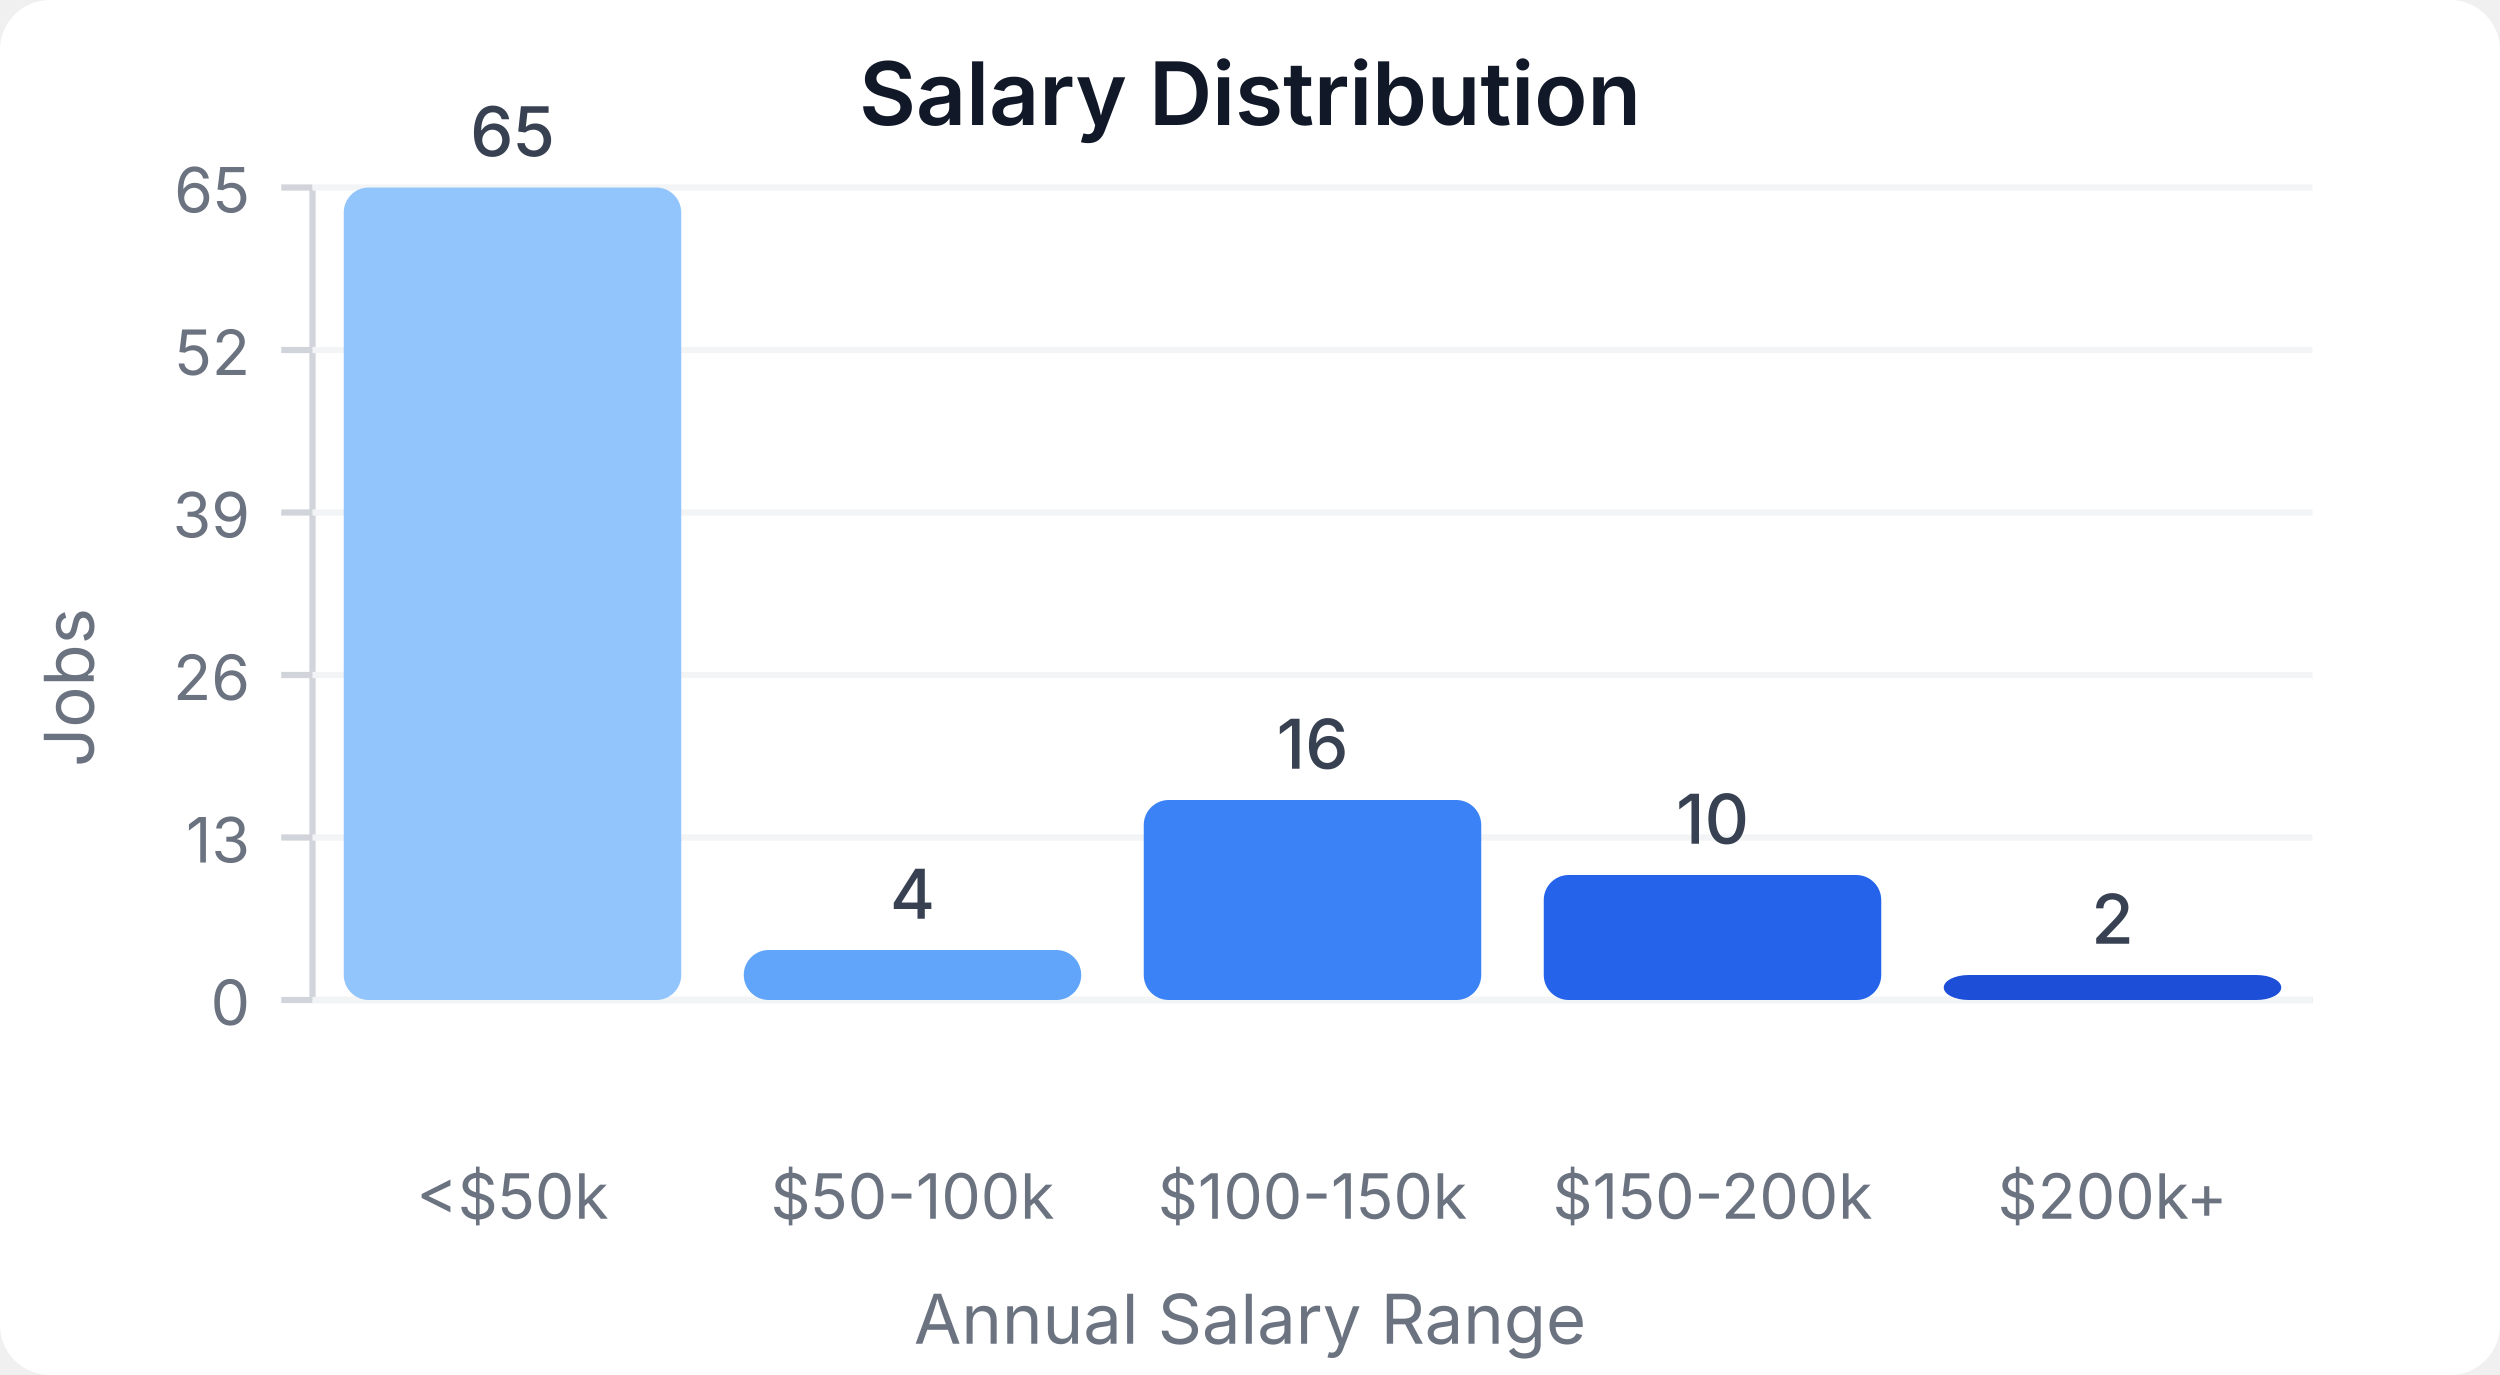
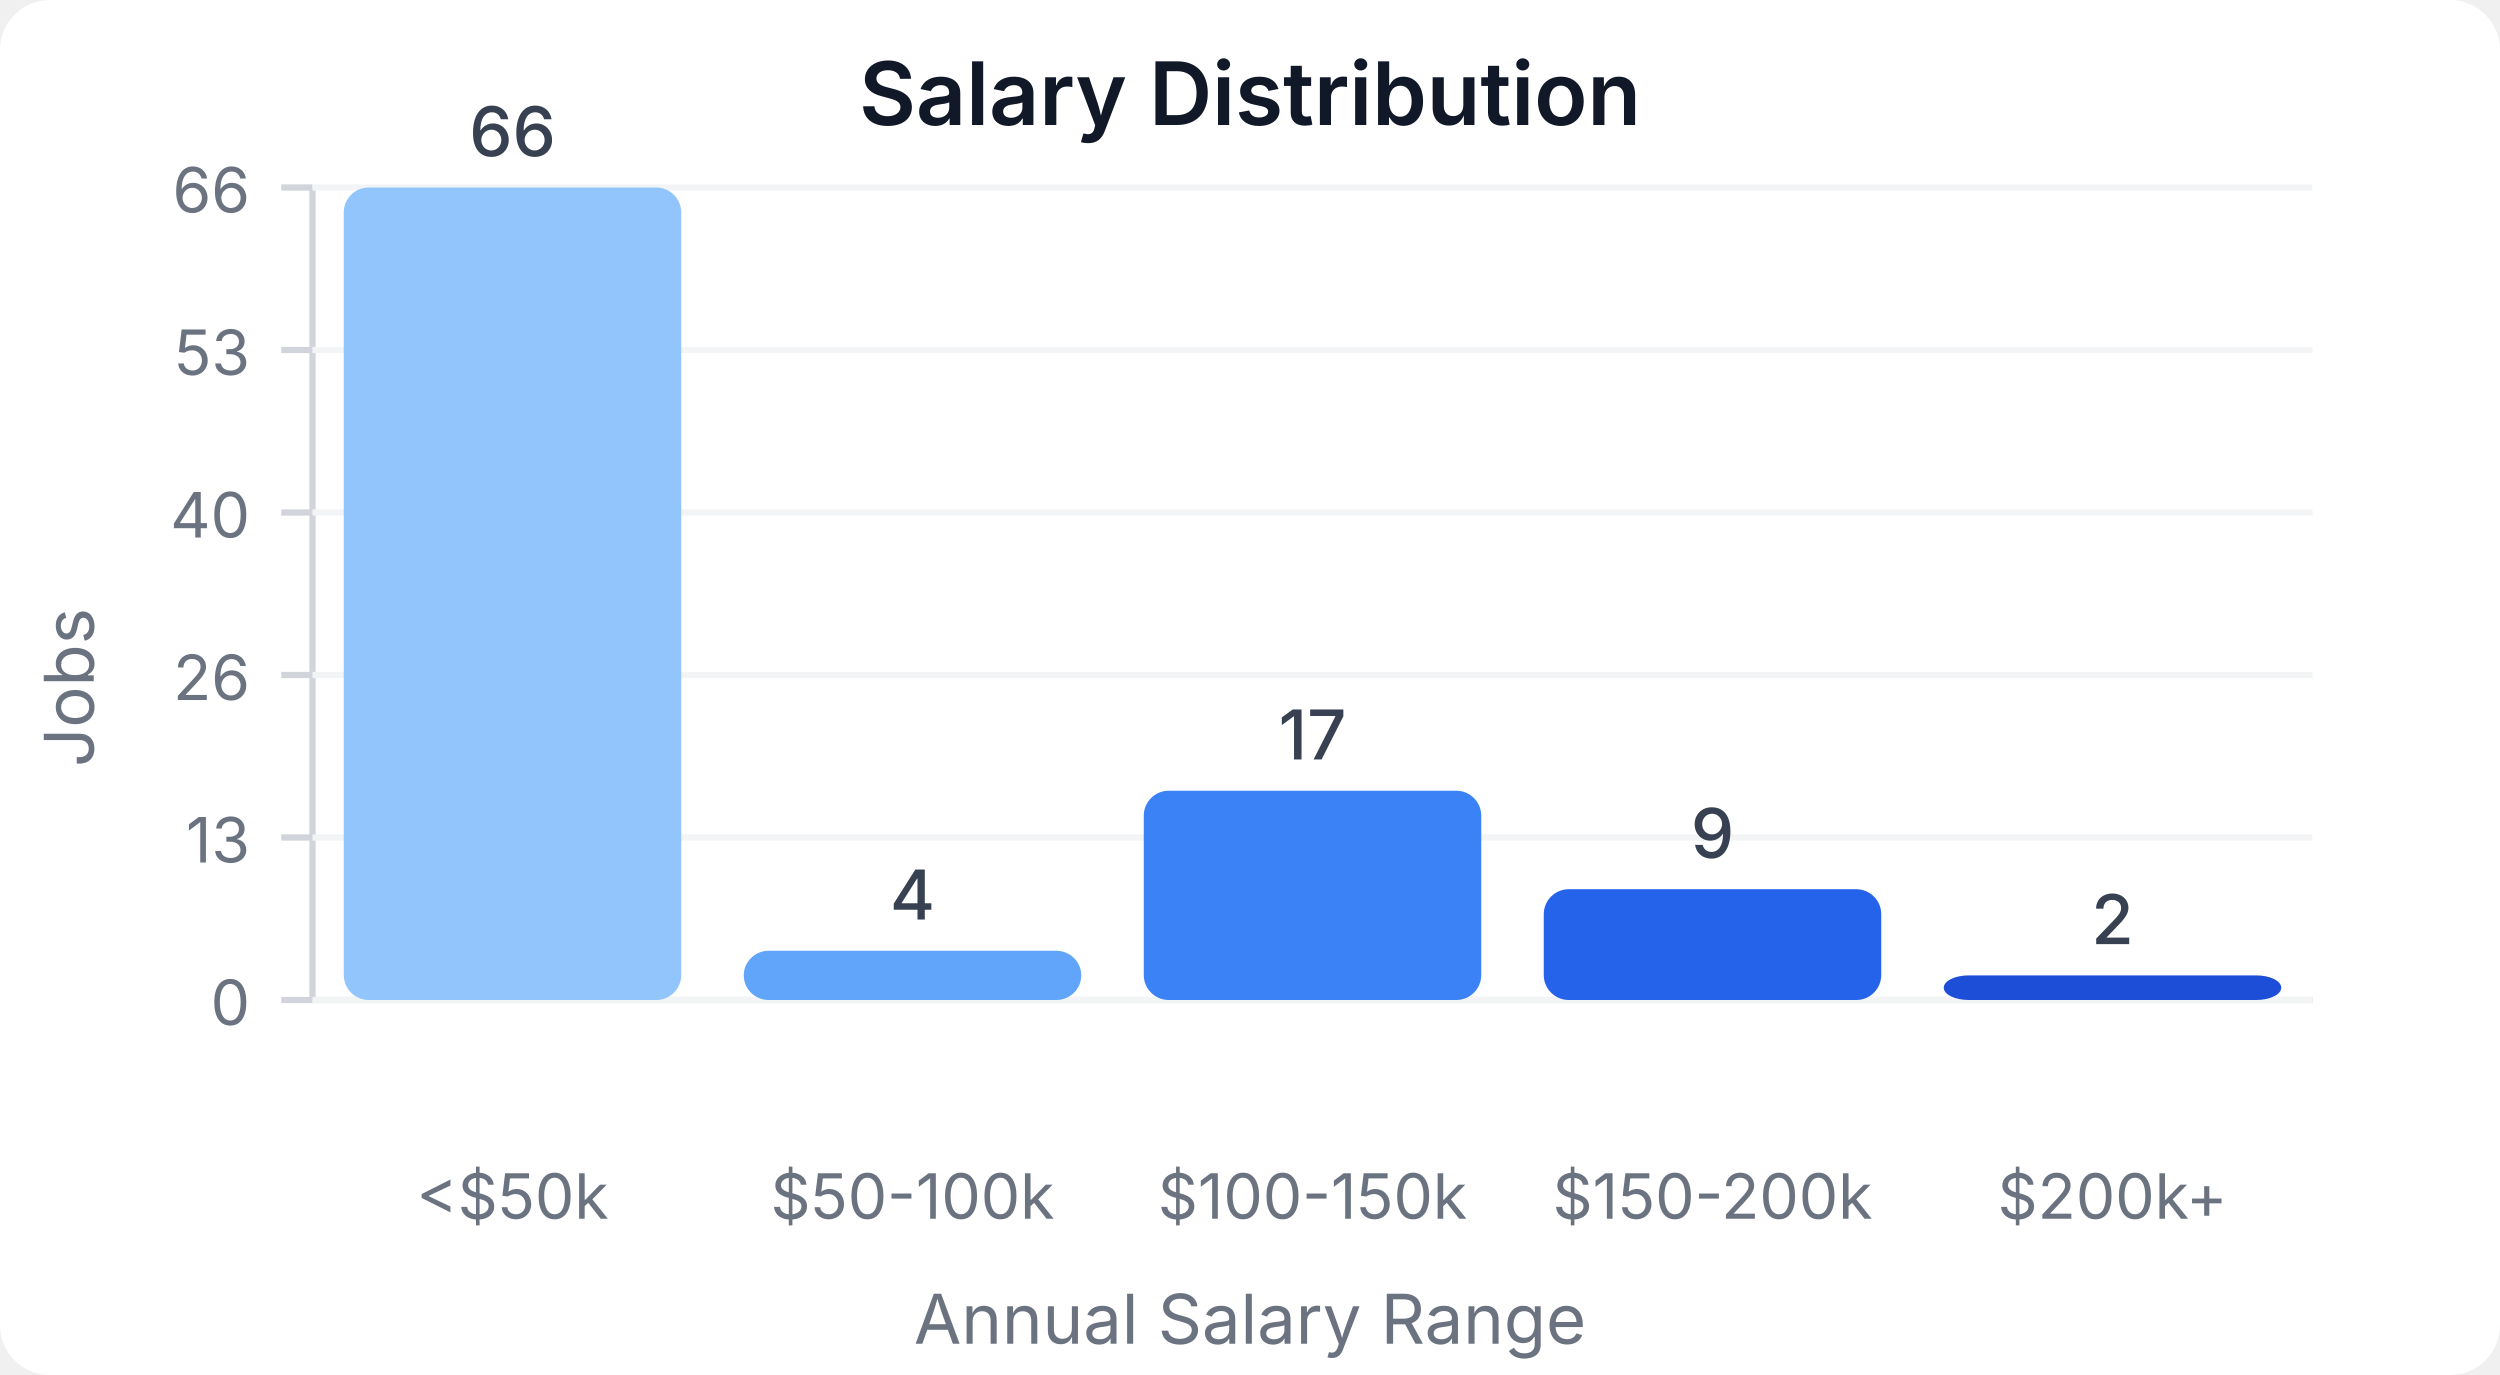
<svg xmlns="http://www.w3.org/2000/svg" width="400" height="220" viewBox="0 0 400 220">
  <style>
    text { font-family: system-ui, -apple-system, sans-serif; }
  </style>
  <rect width="400" height="220" fill="#ffffff" rx="8" />
  <text x="200" y="20" text-anchor="middle" font-size="14" font-weight="600" fill="#111827">Salary Distribution</text>
  <line x1="50" y1="30" x2="50" y2="160" stroke="#d1d5db" stroke-width="1" />
  <line x1="50" y1="160" x2="370" y2="160" stroke="#d1d5db" stroke-width="1" />
  <line x1="45" y1="160" x2="50" y2="160" stroke="#d1d5db" stroke-width="1" />
  <text x="40" y="164" text-anchor="end" font-size="10" fill="#6b7280">0</text>
  <line x1="50" y1="160" x2="370" y2="160" stroke="#f3f4f6" stroke-width="1" />
  <line x1="45" y1="134" x2="50" y2="134" stroke="#d1d5db" stroke-width="1" />
  <text x="40" y="138" text-anchor="end" font-size="10" fill="#6b7280">13</text>
  <line x1="50" y1="134" x2="370" y2="134" stroke="#f3f4f6" stroke-width="1" />
  <line x1="45" y1="108" x2="50" y2="108" stroke="#d1d5db" stroke-width="1" />
  <text x="40" y="112" text-anchor="end" font-size="10" fill="#6b7280">26</text>
  <line x1="50" y1="108" x2="370" y2="108" stroke="#f3f4f6" stroke-width="1" />
  <line x1="45" y1="82" x2="50" y2="82" stroke="#d1d5db" stroke-width="1" />
-   <text x="40" y="86" text-anchor="end" font-size="10" fill="#6b7280">39</text>
+   <text x="40" y="86" text-anchor="end" font-size="10" fill="#6b7280">40</text>
  <line x1="50" y1="82" x2="370" y2="82" stroke="#f3f4f6" stroke-width="1" />
  <line x1="45" y1="56" x2="50" y2="56" stroke="#d1d5db" stroke-width="1" />
-   <text x="40" y="60" text-anchor="end" font-size="10" fill="#6b7280">52</text>
+   <text x="40" y="60" text-anchor="end" font-size="10" fill="#6b7280">53</text>
  <line x1="50" y1="56" x2="370" y2="56" stroke="#f3f4f6" stroke-width="1" />
  <line x1="45" y1="30" x2="50" y2="30" stroke="#d1d5db" stroke-width="1" />
-   <text x="40" y="34" text-anchor="end" font-size="10" fill="#6b7280">65</text>
+   <text x="40" y="34" text-anchor="end" font-size="10" fill="#6b7280">66</text>
  <line x1="50" y1="30" x2="370" y2="30" stroke="#f3f4f6" stroke-width="1" />
  <rect x="55" y="30" width="54" height="130" fill="#93c5fd" rx="4" />
-   <text x="82" y="25" text-anchor="middle" font-size="11" fill="#374151" font-weight="500">65</text>
+   <text x="82" y="25" text-anchor="middle" font-size="11" fill="#374151" font-weight="500">66</text>
  <text x="82" y="195" text-anchor="middle" font-size="10" fill="#6b7280">&lt;$50k</text>
-   <rect x="119" y="152" width="54" height="8" fill="#60a5fa" rx="4" />
-   <text x="146" y="147" text-anchor="middle" font-size="11" fill="#374151" font-weight="500">4</text>
+   <rect x="119" y="152.121" width="54" height="7.879" fill="#60a5fa" rx="4" />
+   <text x="146" y="147.121" text-anchor="middle" font-size="11" fill="#374151" font-weight="500">4</text>
  <text x="146" y="195" text-anchor="middle" font-size="10" fill="#6b7280">$50-100k</text>
-   <rect x="183" y="128" width="54" height="32" fill="#3b82f6" rx="4" />
-   <text x="210" y="123" text-anchor="middle" font-size="11" fill="#374151" font-weight="500">16</text>
+   <rect x="183" y="126.515" width="54" height="33.485" fill="#3b82f6" rx="4" />
+   <text x="210" y="121.515" text-anchor="middle" font-size="11" fill="#374151" font-weight="500">17</text>
  <text x="210" y="195" text-anchor="middle" font-size="10" fill="#6b7280">$100-150k</text>
-   <rect x="247" y="140" width="54" height="20" fill="#2563eb" rx="4" />
-   <text x="274" y="135" text-anchor="middle" font-size="11" fill="#374151" font-weight="500">10</text>
+   <rect x="247" y="142.273" width="54" height="17.727" fill="#2563eb" rx="4" />
+   <text x="274" y="137.273" text-anchor="middle" font-size="11" fill="#374151" font-weight="500">9</text>
  <text x="274" y="195" text-anchor="middle" font-size="10" fill="#6b7280">$150-200k</text>
-   <rect x="311" y="156" width="54" height="4" fill="#1d4ed8" rx="4" />
-   <text x="338" y="151" text-anchor="middle" font-size="11" fill="#374151" font-weight="500">2</text>
+   <rect x="311" y="156.061" width="54" height="3.939" fill="#1d4ed8" rx="4" />
+   <text x="338" y="151.061" text-anchor="middle" font-size="11" fill="#374151" font-weight="500">2</text>
  <text x="338" y="195" text-anchor="middle" font-size="10" fill="#6b7280">$200k+</text>
  <text x="15" y="110" text-anchor="middle" font-size="11" fill="#6b7280" transform="rotate(-90, 15, 110)">Jobs</text>
  <text x="200" y="215" text-anchor="middle" font-size="11" fill="#6b7280">Annual Salary Range</text>
</svg>
